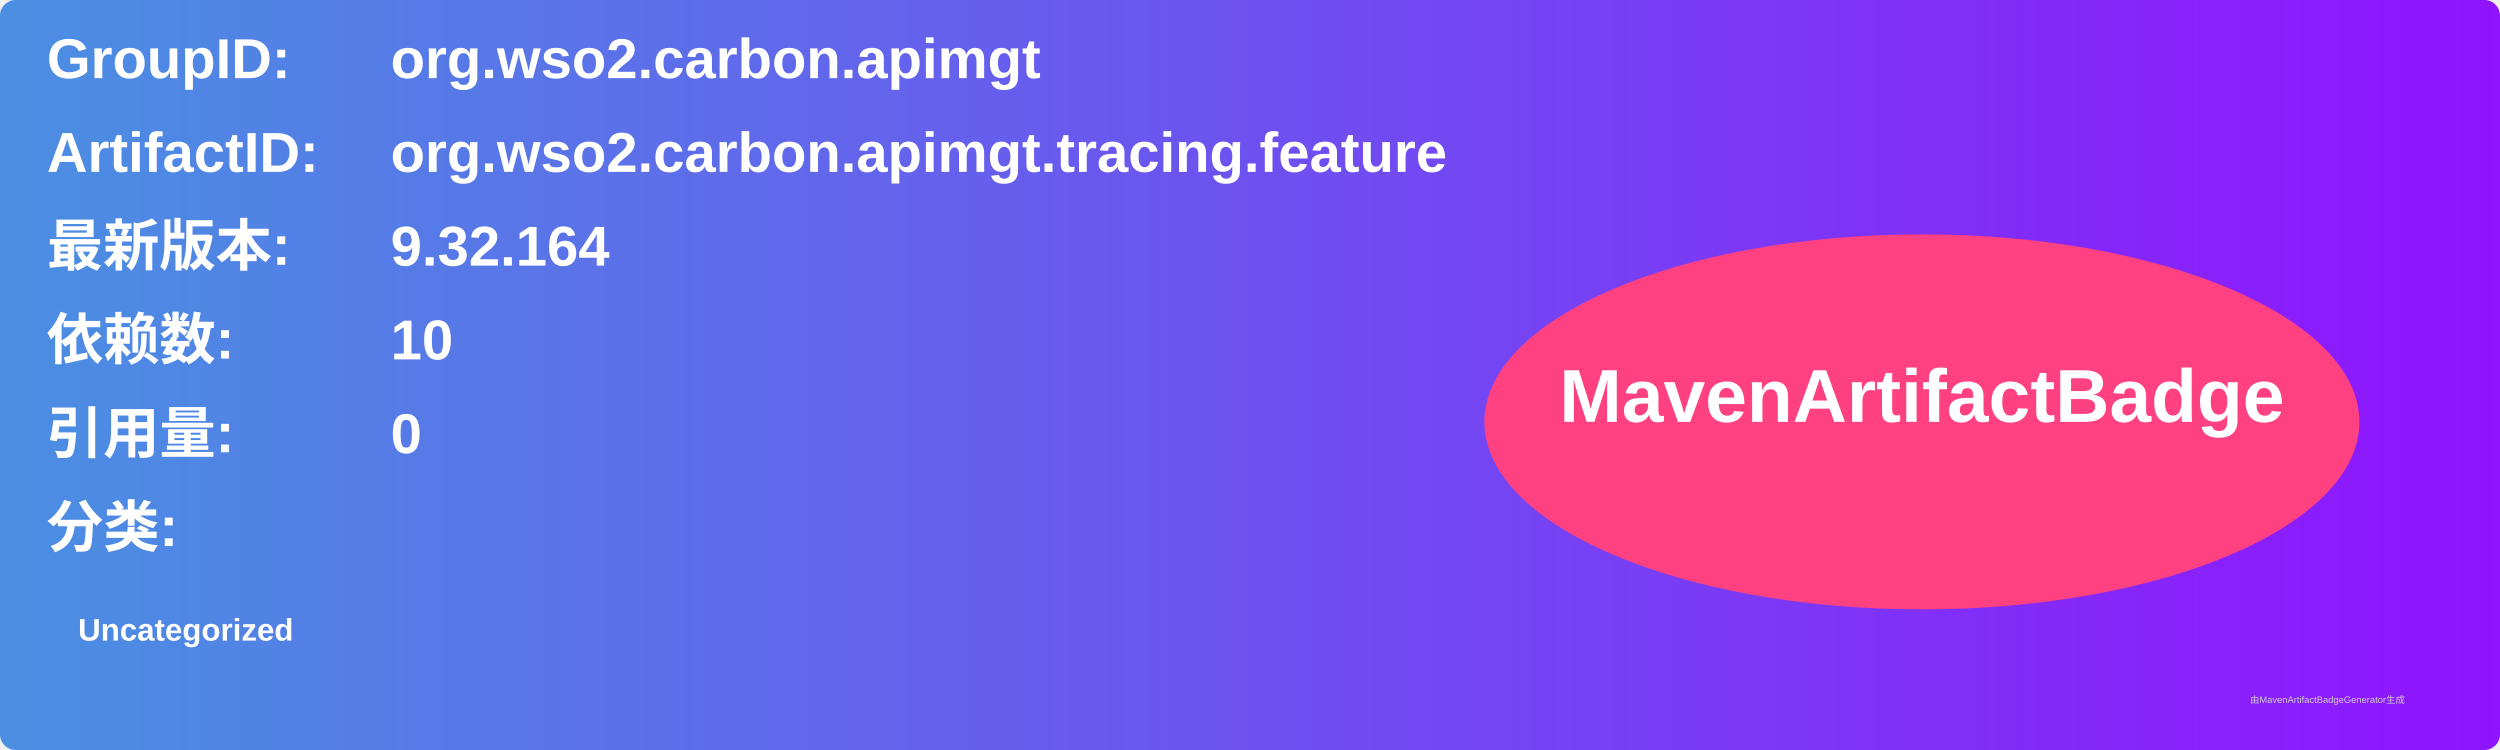
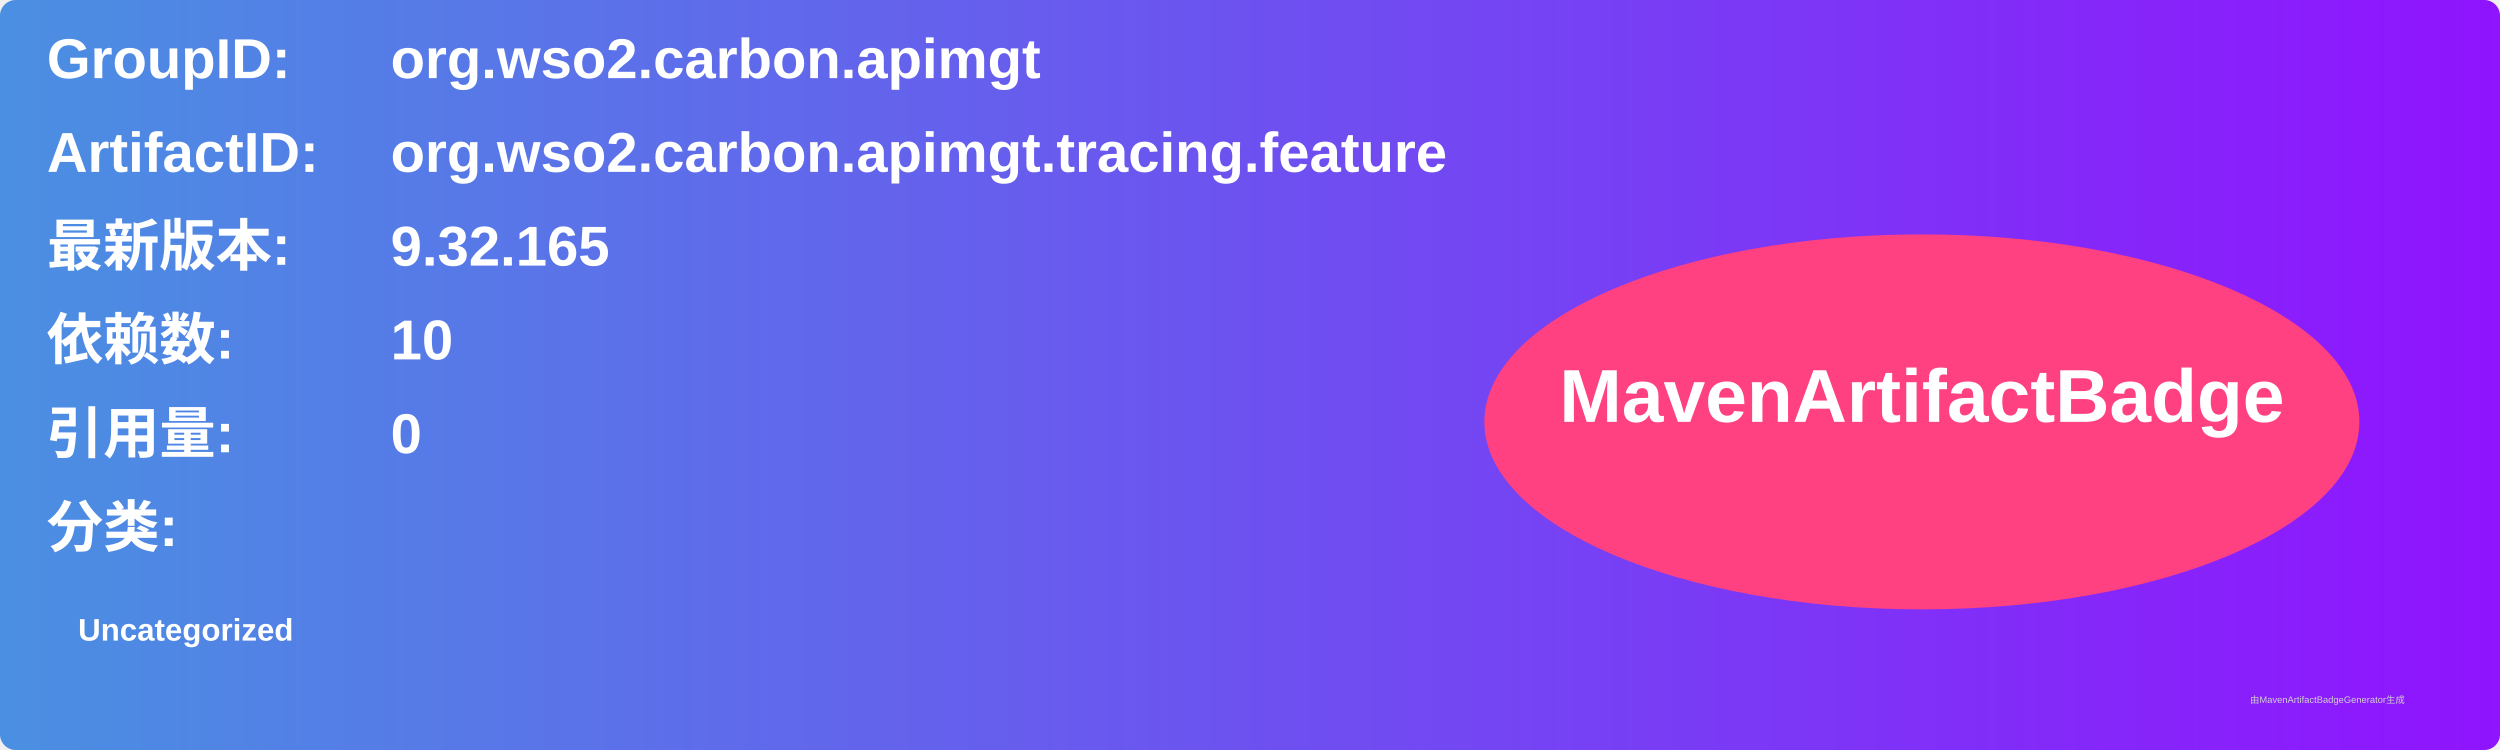
<svg xmlns="http://www.w3.org/2000/svg" width="800" height="240" viewBox="0 0 800 240">
  <linearGradient id="grad" x1="0%" y1="0%" x2="100%" y2="0%">
    <stop offset="0%" stop-color="#4a90e2" />
    <stop offset="100%" stop-color="#9013fe" />
  </linearGradient>
  <rect width="100%" height="100%" rx="5" ry="5" fill="url(#grad)" />
  <g transform="translate(15, 15)">
    <text x="0" y="10" font-family="Arial" font-size="18" fill="white" font-weight="bold" width="260">GroupID:</text>
    <text x="110" y="10" font-family="Arial" font-size="18" fill="white" font-weight="bold" width="460">org.wso2.carbon.apimgt</text>
    <text x="0" y="40" font-family="Arial" font-size="18" fill="white" font-weight="bold" width="260">ArtifactID:</text>
    <text x="110" y="40" font-family="Arial" font-size="18" fill="white" font-weight="bold" width="460">org.wso2.carbon.apimgt.tracing.feature</text>
    <text x="0" y="70" font-family="Arial" font-size="18" fill="white" font-weight="bold">最新版本:</text>
    <text x="110" y="70" font-family="Arial" font-size="18" fill="white" font-weight="bold">
-       <tspan font-weight="bold">9.32.164</tspan>
+       <tspan font-weight="bold">9.32.165</tspan>
    </text>
    <text x="0" y="100" font-family="Arial" font-size="18" fill="white" font-weight="bold">依赖数: </text>
    <text x="110" y="100" font-family="Arial" font-size="18" fill="white">
      <tspan font-weight="bold">10</tspan>
    </text>
    <text x="0" y="130" font-family="Arial" font-size="18" fill="white" font-weight="bold">引用量: </text>
    <text x="110" y="130" font-family="Arial" font-size="18" fill="white">
      <tspan font-weight="bold">0</tspan>
    </text>
    <text x="0" y="160" font-family="Arial" font-size="18" fill="white" font-weight="bold">分类:</text>
    <text x="10" y="190" font-family="Arial" font-size="10" fill="white">
      <tspan font-weight="bold">Uncategorized</tspan>
    </text>
    <ellipse cx="600" cy="120" rx="140" ry="60" fill="#ff4081" />
    <text x="600" y="120" text-anchor="middle" font-family="Arial" font-size="24" fill="white" font-weight="bold">MavenArtifactBadge</text>
  </g>
  <text x="720" y="225" font-family="Arial" font-size="3" fill="#d0d0d0">由MavenArtifactBadgeGenerator生成</text>
</svg>
